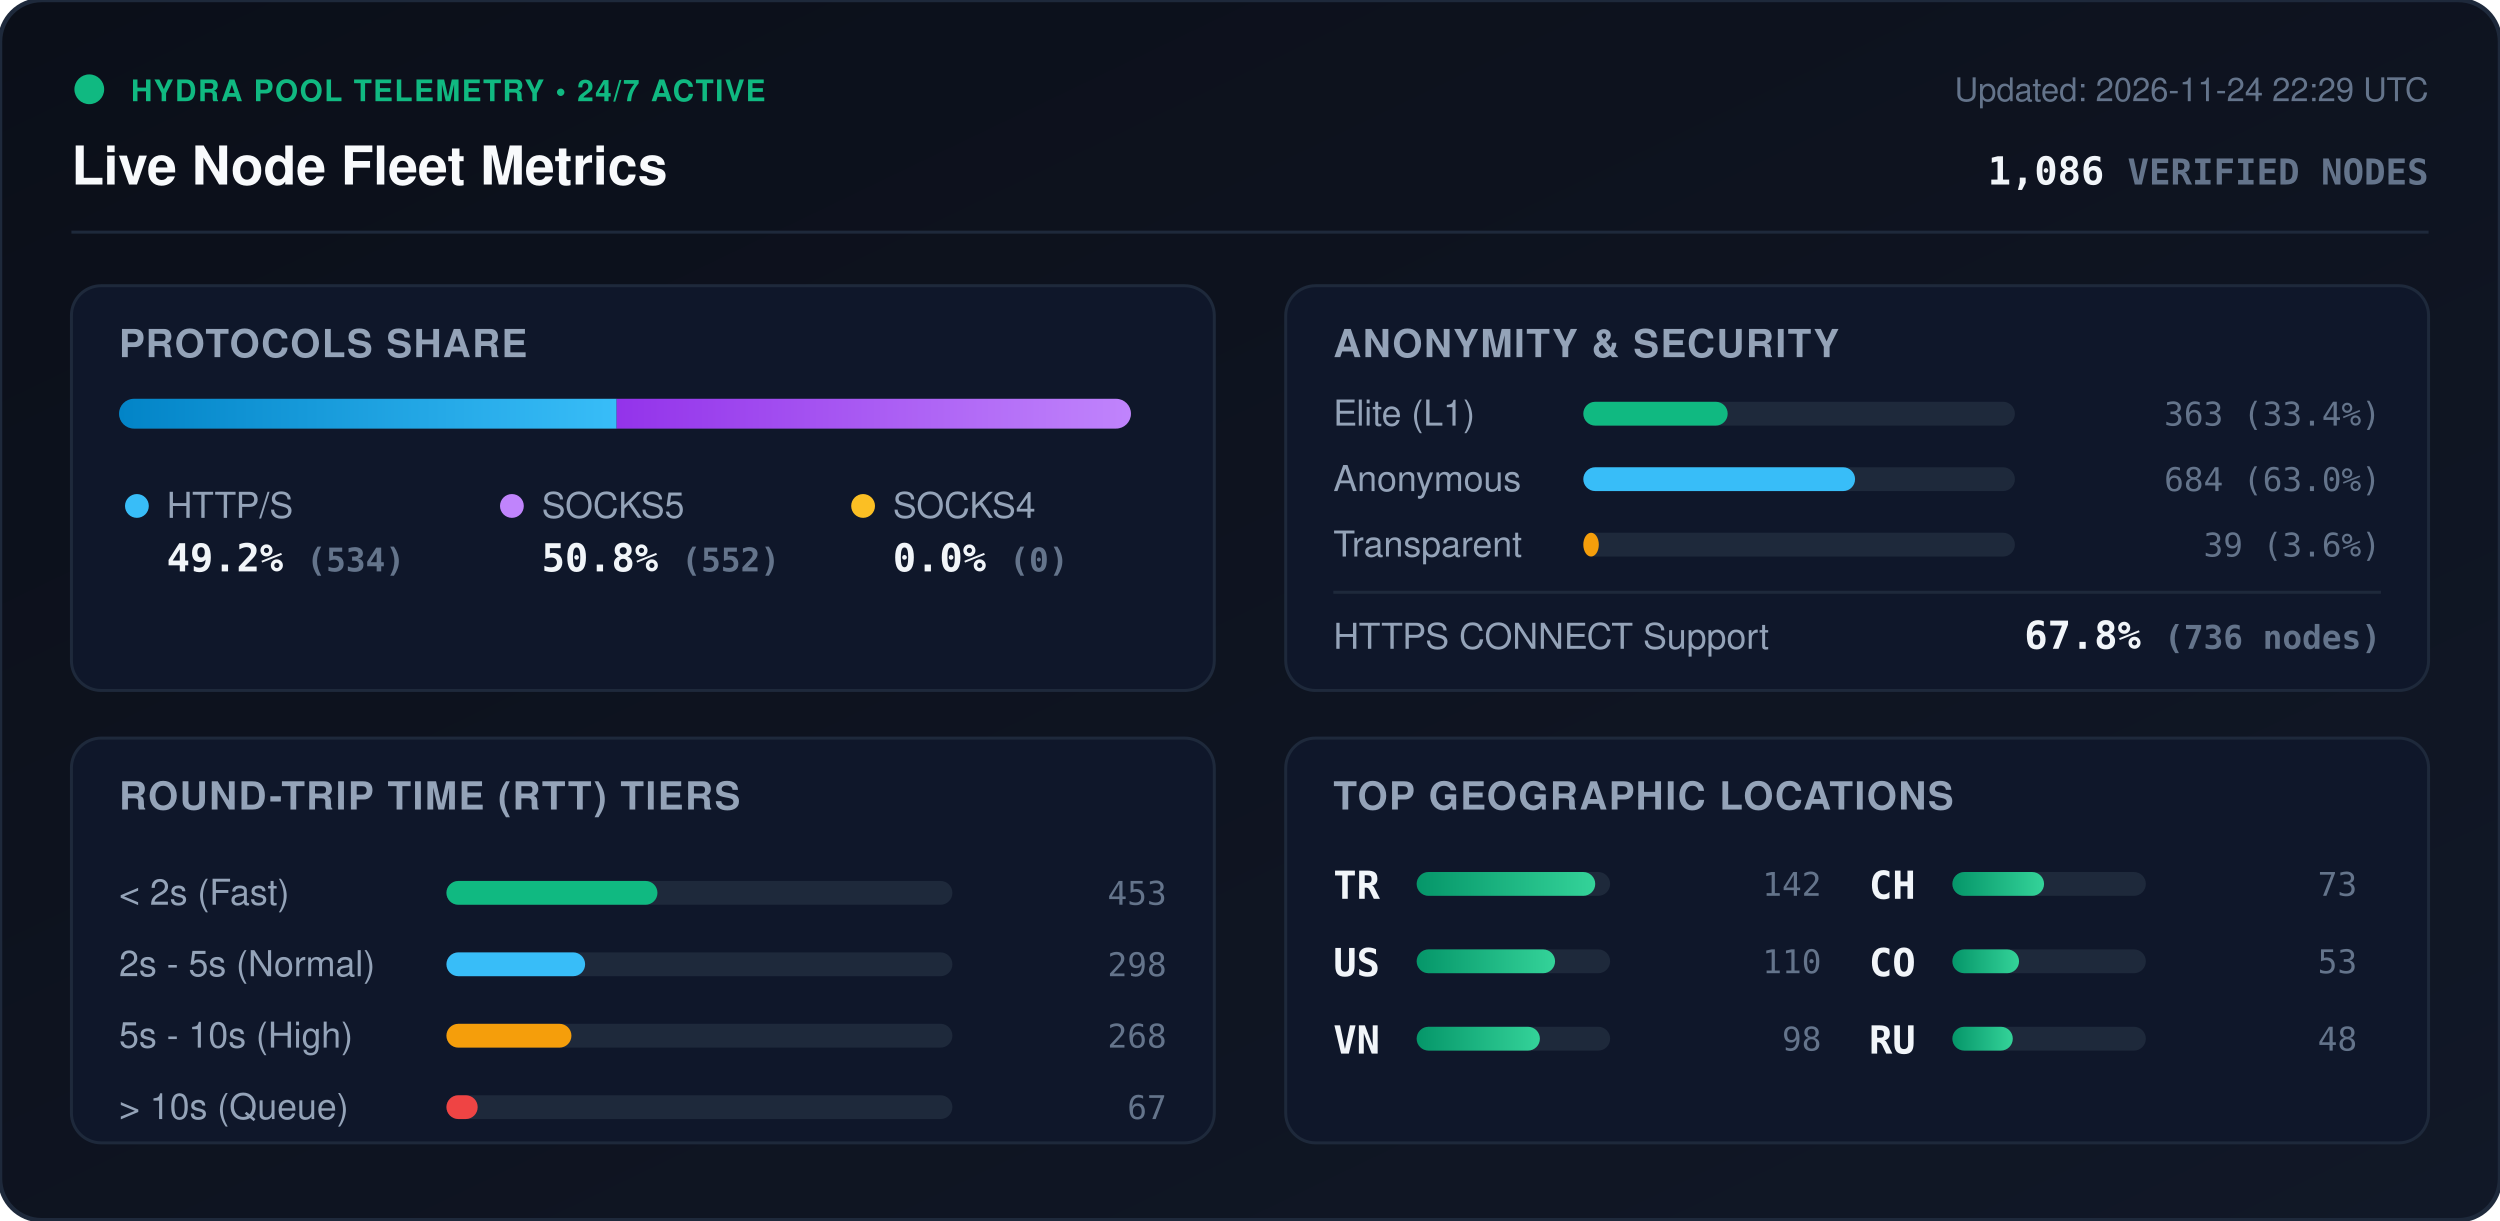
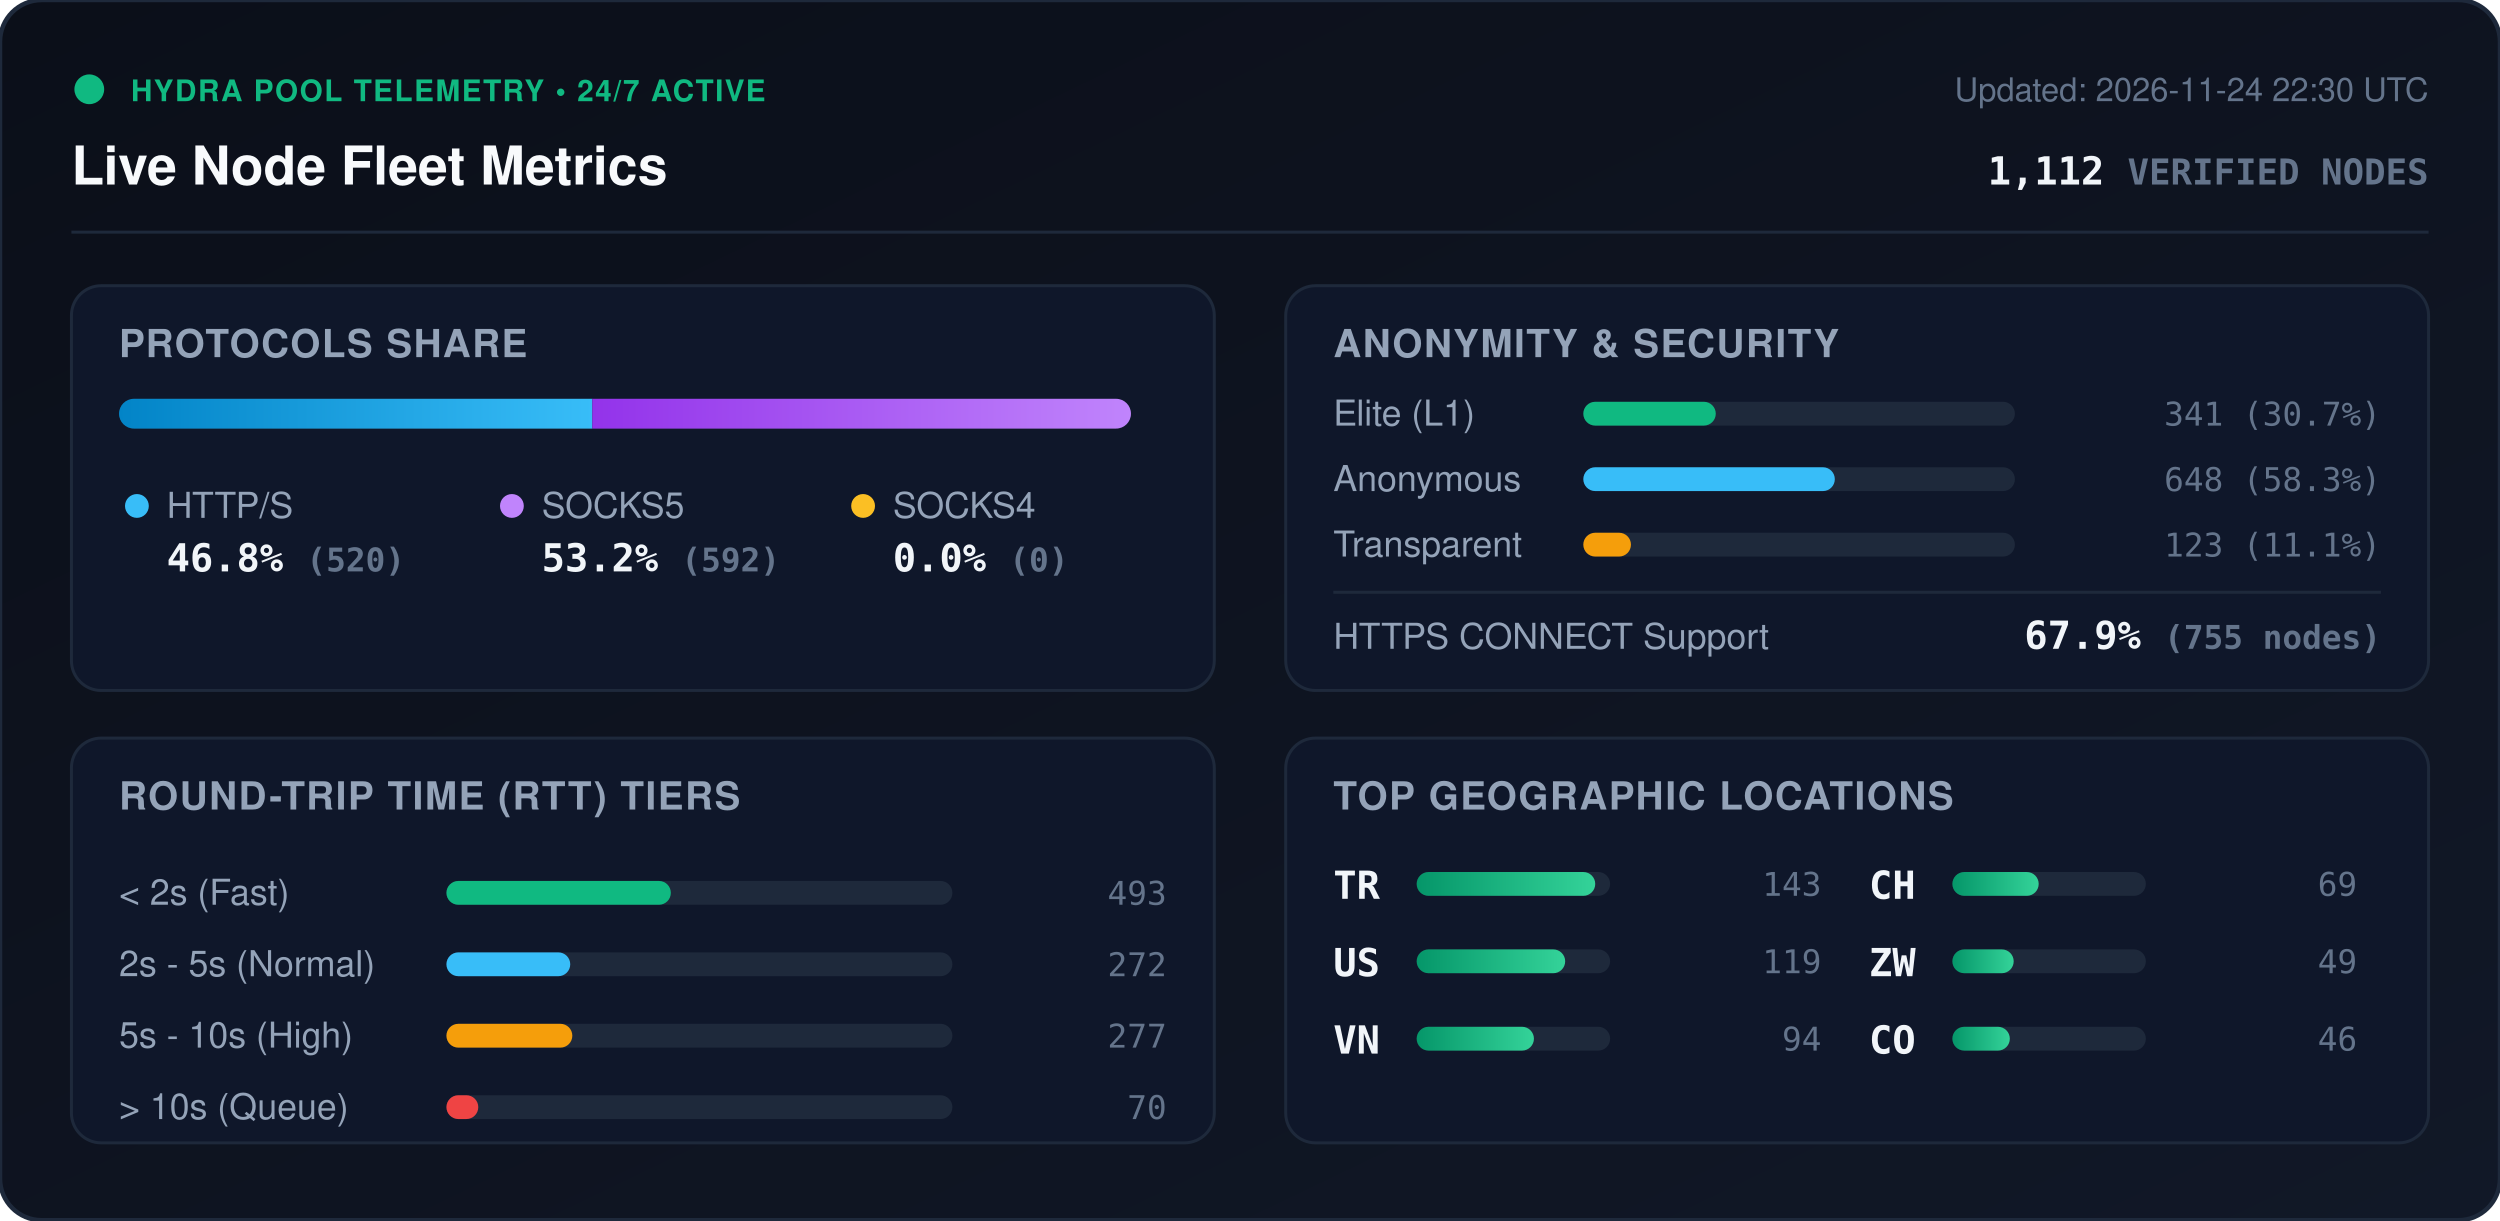
<svg xmlns="http://www.w3.org/2000/svg" viewBox="0 0 840 410" width="840" height="410" style="max-width: 100%; height: auto;">
  <defs>
    <linearGradient id="bg" x1="0%" y1="0%" x2="100%" y2="100%">
      <stop offset="0%" stop-color="#0b0f19" />
      <stop offset="100%" stop-color="#111827" />
    </linearGradient>
    <linearGradient id="bar-http" x1="0%" y1="0%" x2="100%" y2="0%">
      <stop offset="0%" stop-color="#0284c7" />
      <stop offset="100%" stop-color="#38bdf8" />
    </linearGradient>
    <linearGradient id="bar-socks5" x1="0%" y1="0%" x2="100%" y2="0%">
      <stop offset="0%" stop-color="#9333ea" />
      <stop offset="100%" stop-color="#c084fc" />
    </linearGradient>
    <linearGradient id="bar-socks4" x1="0%" y1="0%" x2="100%" y2="0%">
      <stop offset="0%" stop-color="#d97706" />
      <stop offset="100%" stop-color="#fbbf24" />
    </linearGradient>
    <linearGradient id="bar-green" x1="0%" y1="0%" x2="100%" y2="0%">
      <stop offset="0%" stop-color="#059669" />
      <stop offset="100%" stop-color="#34d399" />
    </linearGradient>
    <clipPath id="prog-track-clip">
      <rect width="340.0" height="10" rx="5" />
    </clipPath>
    <style>
      .title { font: 700 18px -apple-system, BlinkMacSystemFont, 'Segoe UI', Helvetica, Arial, sans-serif; fill: #f8fafc; }
      .sub { font: 500 11px -apple-system, BlinkMacSystemFont, 'Segoe UI', Helvetica, Arial, sans-serif; fill: #64748b; }
      .section-hdr { font: 600 13px -apple-system, BlinkMacSystemFont, 'Segoe UI', Helvetica, Arial, sans-serif; fill: #94a3b8; letter-spacing: 0.5px; }
      .metric-val { font: 700 13px -apple-system, BlinkMacSystemFont, 'Segoe UI', Helvetica, Arial, sans-serif; fill: #f1f5f9; }
      .metric-lbl { font: 500 12px -apple-system, BlinkMacSystemFont, 'Segoe UI', Helvetica, Arial, sans-serif; fill: #94a3b8; }
      .badge-txt { font: 700 10px -apple-system, BlinkMacSystemFont, 'Segoe UI', Helvetica, Arial, sans-serif; fill: #10b981; letter-spacing: 0.5px; }
      .mono { font-family: ui-monospace, SFMono-Regular, Menlo, Monaco, Consolas, monospace; }
      .pulse { animation: beacon 2s infinite ease-in-out; }
      @keyframes beacon { 0%, 100% { opacity: 1; } 50% { opacity: 0.35; } }
    </style>
  </defs>
  <rect width="840" height="410" rx="14" fill="url(#bg)" stroke="#1e293b" stroke-width="1.5" />
  <g transform="translate(24, 24)">
    <circle cx="6" cy="6" r="5" fill="#10b981" class="pulse" />
    <text x="20" y="10" class="badge-txt">HYDRA POOL TELEMETRY • 24/7 ACTIVE</text>
    <text x="0" y="38" class="title">Live Node Fleet Metrics</text>
-     <text x="792" y="10" text-anchor="end" class="sub">Updated: 2026-11-24 22:29 UTC</text>
-     <text x="792" y="38" text-anchor="end" class="metric-val mono" fill="#38bdf8">1,086 <tspan font-size="12" fill="#64748b">VERIFIED NODES</tspan>
+     <text x="792" y="10" text-anchor="end" class="sub">Updated: 2026-11-24 22:30 UTC</text>
+     <text x="792" y="38" text-anchor="end" class="metric-val mono" fill="#38bdf8">1,112 <tspan font-size="12" fill="#64748b">VERIFIED NODES</tspan>
    </text>
  </g>
  <line x1="24" y1="78" x2="816" y2="78" stroke="#1e293b" stroke-width="1" />
  <g transform="translate(24, 96)">
    <rect width="384" height="136" rx="10" fill="#0f172a" stroke="#1e293b" />
    <text x="16" y="24" class="section-hdr">PROTOCOLS SHARE</text>
    <g transform="translate(16, 38)">
      <rect width="340.0" height="10" rx="5" fill="#1e293b" />
      <g clip-path="url(#prog-track-clip)">
-         <rect x="0" width="167.2" height="10" fill="url(#bar-http)" />
-         <rect x="167.2" width="172.8" height="10" fill="url(#bar-socks5)" />
+         <rect x="0" width="159.0" height="10" fill="url(#bar-http)" />
+         <rect x="159.0" width="181.0" height="10" fill="url(#bar-socks5)" />
        <rect x="340.0" width="0.0" height="10" fill="url(#bar-socks4)" />
      </g>
    </g>
    <g transform="translate(16, 68)">
      <circle cx="6" cy="6" r="4" fill="#38bdf8" />
      <text x="16" y="10" class="metric-lbl">HTTP/S</text>
-       <text x="16" y="28" class="metric-val mono">49.2% <tspan font-size="11" fill="#64748b">(534)</tspan>
+       <text x="16" y="28" class="metric-val mono">46.8% <tspan font-size="11" fill="#64748b">(520)</tspan>
      </text>
      <circle cx="132" cy="6" r="4" fill="#c084fc" />
      <text x="142" y="10" class="metric-lbl">SOCKS5</text>
-       <text x="142" y="28" class="metric-val mono">50.8% <tspan font-size="11" fill="#64748b">(552)</tspan>
+       <text x="142" y="28" class="metric-val mono">53.2% <tspan font-size="11" fill="#64748b">(592)</tspan>
      </text>
      <circle cx="250" cy="6" r="4" fill="#fbbf24" />
      <text x="260" y="10" class="metric-lbl">SOCKS4</text>
      <text x="260" y="28" class="metric-val mono">0.0% <tspan font-size="11" fill="#64748b">(0)</tspan>
      </text>
    </g>
  </g>
  <g transform="translate(432, 96)">
    <rect width="384" height="136" rx="10" fill="#0f172a" stroke="#1e293b" />
    <text x="16" y="24" class="section-hdr">ANONYMITY &amp; SECURITY</text>
    <text x="16" y="47" class="metric-lbl">Elite (L1)</text>
    <rect x="100" y="39" width="145.0" height="8" rx="4" fill="#1e293b" />
-     <rect x="100" y="39" width="48.5" height="8" rx="4" fill="#10b981" />
-     <text x="368" y="47" text-anchor="end" class="mono sub" fill="#e2e8f0">363 (33.4%)</text>
+     <rect x="100" y="39" width="44.5" height="8" rx="4" fill="#10b981" />
+     <text x="368" y="47" text-anchor="end" class="mono sub" fill="#e2e8f0">341 (30.7%)</text>
    <text x="16" y="69" class="metric-lbl">Anonymous</text>
    <rect x="100" y="61" width="145.0" height="8" rx="4" fill="#1e293b" />
-     <rect x="100" y="61" width="91.3" height="8" rx="4" fill="#38bdf8" />
-     <text x="368" y="69" text-anchor="end" class="mono sub" fill="#e2e8f0">684 (63.0%)</text>
+     <rect x="100" y="61" width="84.5" height="8" rx="4" fill="#38bdf8" />
+     <text x="368" y="69" text-anchor="end" class="mono sub" fill="#e2e8f0">648 (58.3%)</text>
    <text x="16" y="91" class="metric-lbl">Transparent</text>
    <rect x="100" y="83" width="145.0" height="8" rx="4" fill="#1e293b" />
-     <rect x="100" y="83" width="5.2" height="8" rx="4" fill="#f59e0b" />
-     <text x="368" y="91" text-anchor="end" class="mono sub" fill="#e2e8f0">39 (3.6%)</text>
+     <rect x="100" y="83" width="16.0" height="8" rx="4" fill="#f59e0b" />
+     <text x="368" y="91" text-anchor="end" class="mono sub" fill="#e2e8f0">123 (11.1%)</text>
    <line x1="16" y1="103" x2="368" y2="103" stroke="#1e293b" stroke-width="1" />
    <text x="16" y="122" class="metric-lbl">HTTPS CONNECT Support</text>
-     <text x="368" y="122" text-anchor="end" class="metric-val mono" fill="#34d399">67.8% <tspan font-size="11" fill="#64748b">(736 nodes)</tspan>
+     <text x="368" y="122" text-anchor="end" class="metric-val mono" fill="#34d399">67.9% <tspan font-size="11" fill="#64748b">(755 nodes)</tspan>
    </text>
  </g>
  <g transform="translate(24, 248)">
    <rect width="384" height="136" rx="10" fill="#0f172a" stroke="#1e293b" />
    <text x="16" y="24" class="section-hdr">ROUND-TRIP TIME (RTT) TIERS</text>
    <g transform="translate(16, 42)">
      <text x="0" y="14" class="metric-lbl">&lt; 2s (Fast)</text>
      <rect x="110" y="6" width="170" height="8" rx="4" fill="#1e293b" />
-       <rect x="110" y="6" width="70.9" height="8" rx="4" fill="#10b981" />
-       <text x="352" y="14" text-anchor="end" class="mono sub">453</text>
+       <rect x="110" y="6" width="75.4" height="8" rx="4" fill="#10b981" />
+       <text x="352" y="14" text-anchor="end" class="mono sub">493</text>
      <text x="0" y="38" class="metric-lbl">2s - 5s (Normal)</text>
      <rect x="110" y="30" width="170" height="8" rx="4" fill="#1e293b" />
-       <rect x="110" y="30" width="46.6" height="8" rx="4" fill="#38bdf8" />
-       <text x="352" y="38" text-anchor="end" class="mono sub">298</text>
+       <rect x="110" y="30" width="41.6" height="8" rx="4" fill="#38bdf8" />
+       <text x="352" y="38" text-anchor="end" class="mono sub">272</text>
      <text x="0" y="62" class="metric-lbl">5s - 10s (High)</text>
      <rect x="110" y="54" width="170" height="8" rx="4" fill="#1e293b" />
-       <rect x="110" y="54" width="42.0" height="8" rx="4" fill="#f59e0b" />
-       <text x="352" y="62" text-anchor="end" class="mono sub">268</text>
+       <rect x="110" y="54" width="42.3" height="8" rx="4" fill="#f59e0b" />
+       <text x="352" y="62" text-anchor="end" class="mono sub">277</text>
      <text x="0" y="86" class="metric-lbl">&gt; 10s (Queue)</text>
      <rect x="110" y="78" width="170" height="8" rx="4" fill="#1e293b" />
-       <rect x="110" y="78" width="10.5" height="8" rx="4" fill="#ef4444" />
-       <text x="352" y="86" text-anchor="end" class="mono sub">67</text>
+       <rect x="110" y="78" width="10.7" height="8" rx="4" fill="#ef4444" />
+       <text x="352" y="86" text-anchor="end" class="mono sub">70</text>
    </g>
  </g>
  <g transform="translate(432, 248)">
    <rect width="384" height="136" rx="10" fill="#0f172a" stroke="#1e293b" />
    <text x="16" y="24" class="section-hdr">TOP GEOGRAPHIC LOCATIONS</text>
    <g transform="translate(16, 42)">
      <g transform="translate(0, 0)">
        <text x="0" y="12" class="mono metric-val" font-size="12">TR</text>
        <rect x="28" y="3" width="65" height="8" rx="4" fill="#1e293b" />
        <rect x="28" y="3" width="60.0" height="8" rx="4" fill="url(#bar-green)" />
-         <text x="164" y="11" text-anchor="end" class="mono sub">142</text>
+         <text x="164" y="11" text-anchor="end" class="mono sub">143</text>
      </g>
      <g transform="translate(0, 26)">
        <text x="0" y="12" class="mono metric-val" font-size="12">US</text>
        <rect x="28" y="3" width="65" height="8" rx="4" fill="#1e293b" />
-         <rect x="28" y="3" width="46.5" height="8" rx="4" fill="url(#bar-green)" />
-         <text x="164" y="11" text-anchor="end" class="mono sub">110</text>
+         <rect x="28" y="3" width="49.9" height="8" rx="4" fill="url(#bar-green)" />
+         <text x="164" y="11" text-anchor="end" class="mono sub">119</text>
      </g>
      <g transform="translate(0, 52)">
        <text x="0" y="12" class="mono metric-val" font-size="12">VN</text>
        <rect x="28" y="3" width="65" height="8" rx="4" fill="#1e293b" />
-         <rect x="28" y="3" width="41.4" height="8" rx="4" fill="url(#bar-green)" />
-         <text x="164" y="11" text-anchor="end" class="mono sub">98</text>
+         <rect x="28" y="3" width="39.4" height="8" rx="4" fill="url(#bar-green)" />
+         <text x="164" y="11" text-anchor="end" class="mono sub">94</text>
      </g>
      <g transform="translate(180, 0)">
        <text x="0" y="12" class="mono metric-val" font-size="12">CH</text>
        <rect x="28" y="3" width="65" height="8" rx="4" fill="#1e293b" />
-         <rect x="28" y="3" width="30.8" height="8" rx="4" fill="url(#bar-green)" />
-         <text x="164" y="11" text-anchor="end" class="mono sub">73</text>
+         <rect x="28" y="3" width="29.0" height="8" rx="4" fill="url(#bar-green)" />
+         <text x="164" y="11" text-anchor="end" class="mono sub">69</text>
      </g>
      <g transform="translate(180, 26)">
+         <text x="0" y="12" class="mono metric-val" font-size="12">ZW</text>
+         <rect x="28" y="3" width="65" height="8" rx="4" fill="#1e293b" />
+         <rect x="28" y="3" width="20.6" height="8" rx="4" fill="url(#bar-green)" />
+         <text x="164" y="11" text-anchor="end" class="mono sub">49</text>
+       </g>
+       <g transform="translate(180, 52)">
        <text x="0" y="12" class="mono metric-val" font-size="12">CO</text>
        <rect x="28" y="3" width="65" height="8" rx="4" fill="#1e293b" />
-         <rect x="28" y="3" width="22.4" height="8" rx="4" fill="url(#bar-green)" />
-         <text x="164" y="11" text-anchor="end" class="mono sub">53</text>
-       </g>
-       <g transform="translate(180, 52)">
-         <text x="0" y="12" class="mono metric-val" font-size="12">RU</text>
-         <rect x="28" y="3" width="65" height="8" rx="4" fill="#1e293b" />
-         <rect x="28" y="3" width="20.3" height="8" rx="4" fill="url(#bar-green)" />
-         <text x="164" y="11" text-anchor="end" class="mono sub">48</text>
+         <rect x="28" y="3" width="19.3" height="8" rx="4" fill="url(#bar-green)" />
+         <text x="164" y="11" text-anchor="end" class="mono sub">46</text>
      </g>
    </g>
  </g>
</svg>
